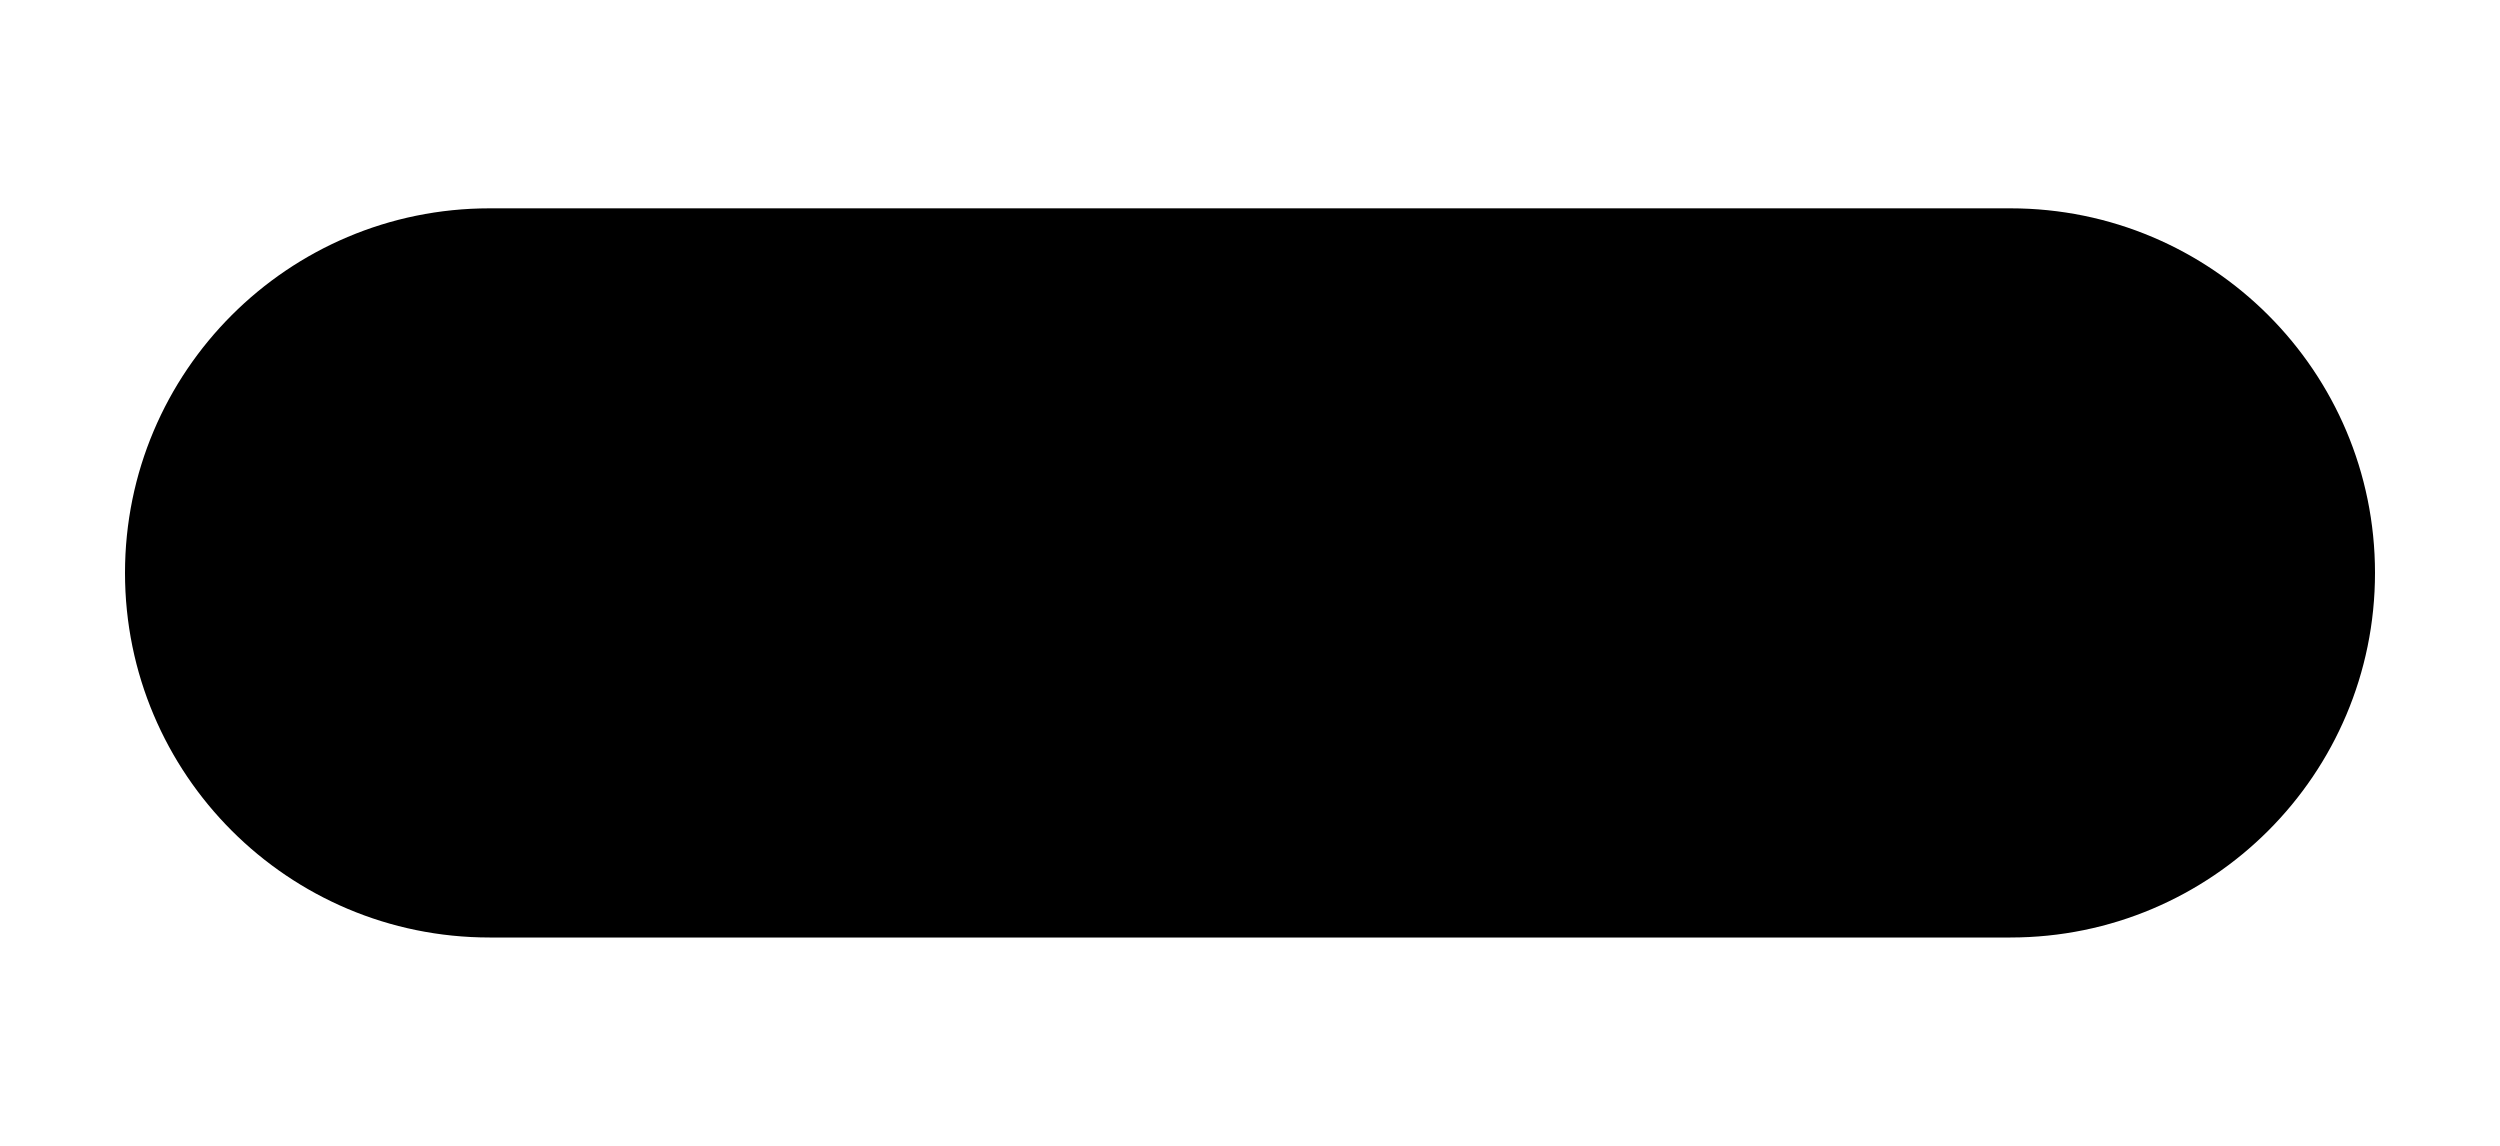
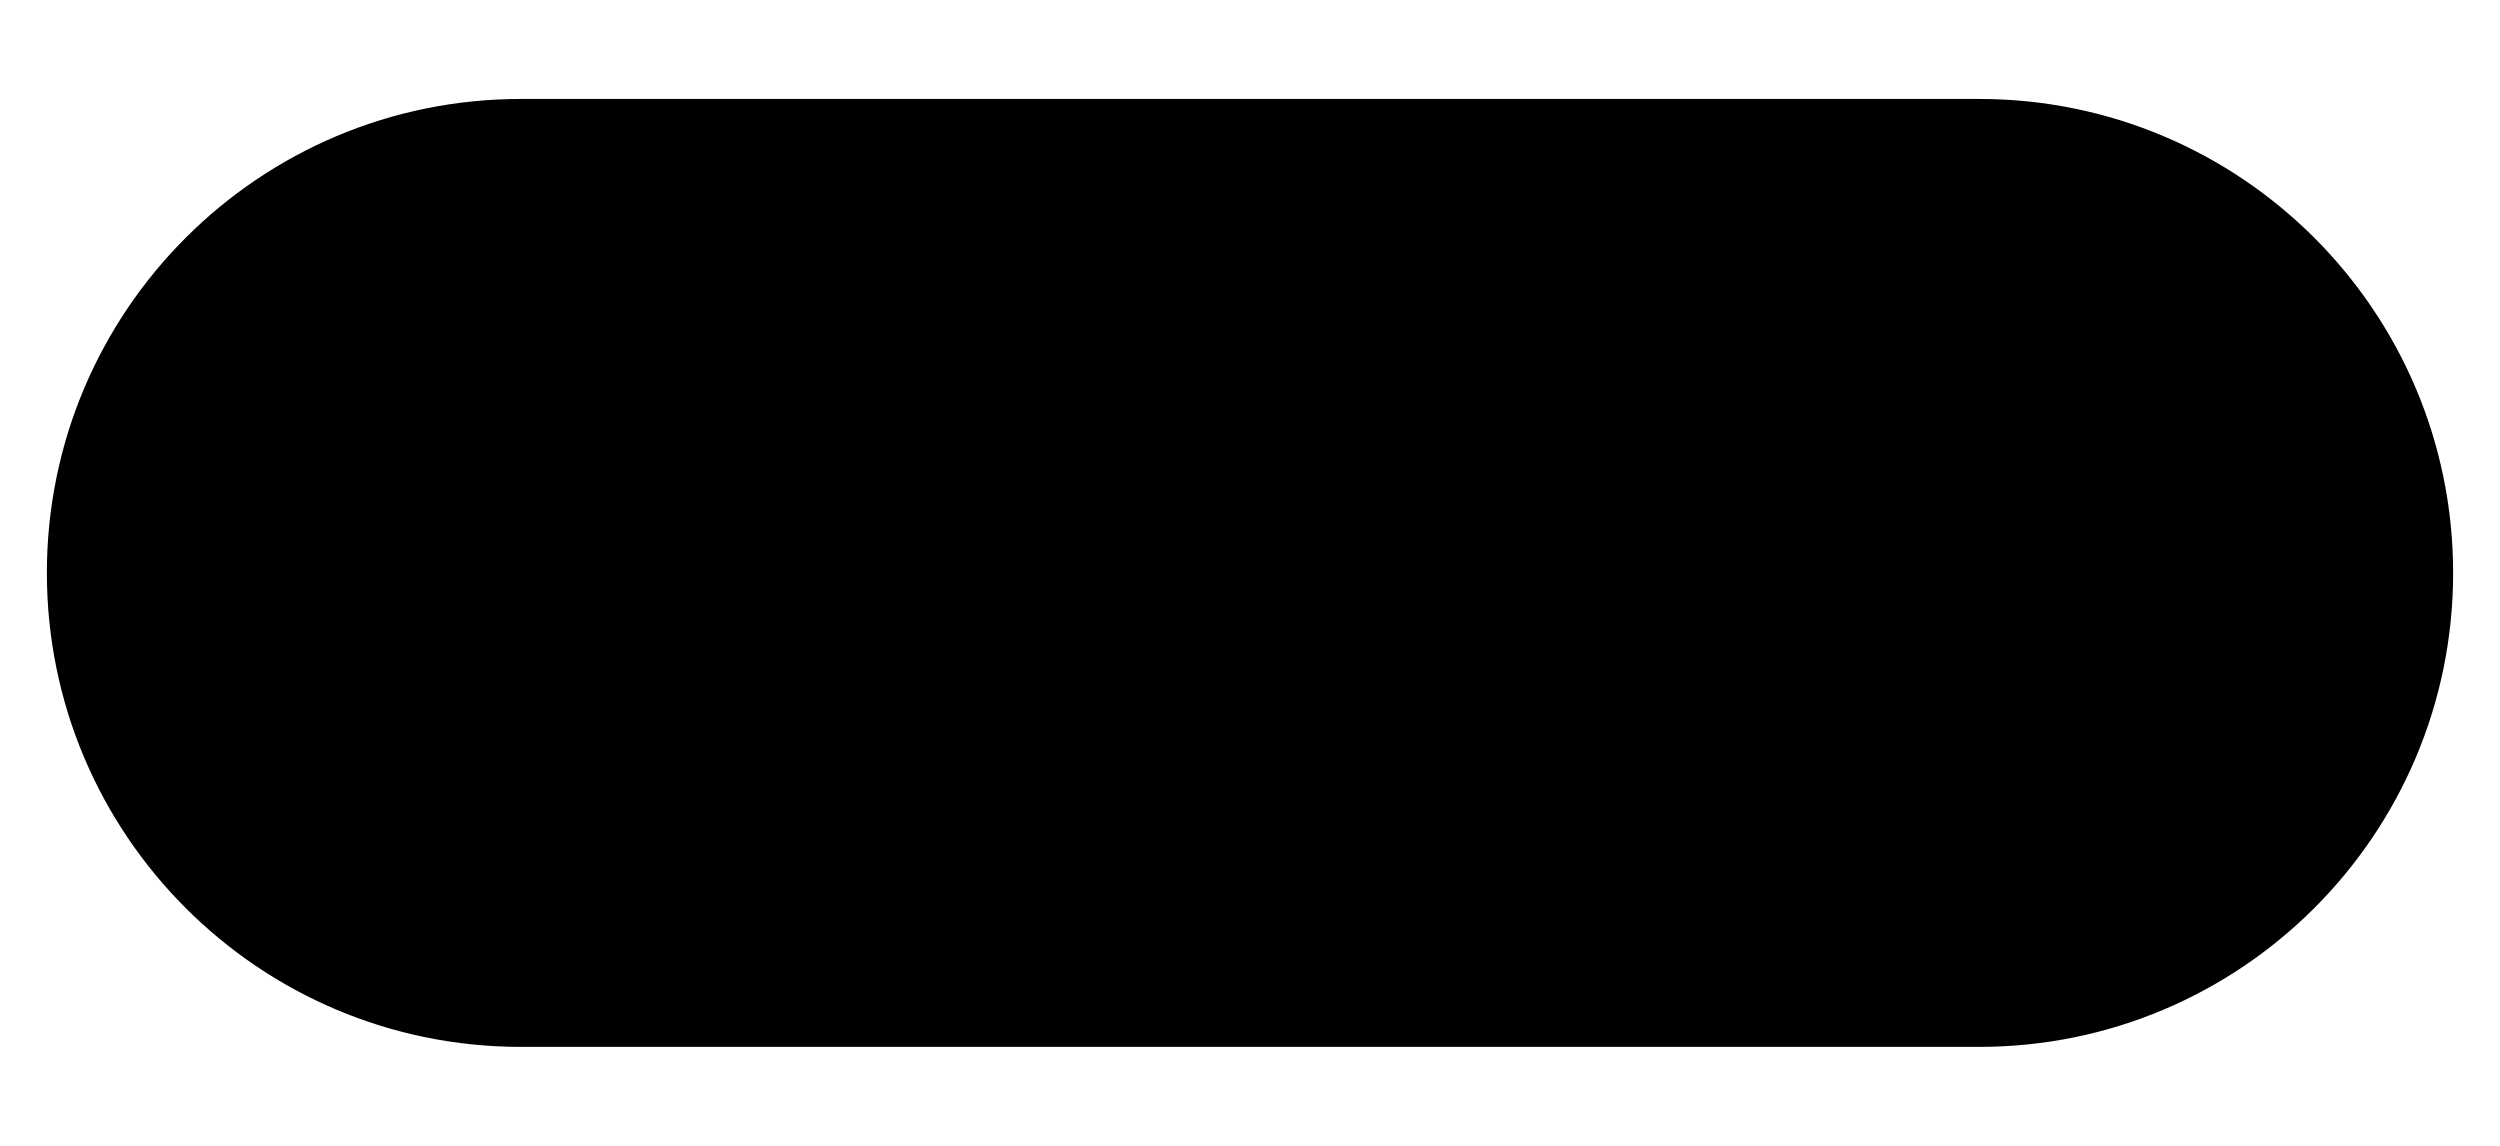
<svg xmlns="http://www.w3.org/2000/svg" viewBox="0 0 240 110">
-   <rect x="12" y="20" width="216" height="70" rx="35" fill="#000" />
+   <g fill="currentColor" stroke="currentColor" stroke-linecap="round" stroke-linejoin="round">
+     <rect x="5" y="10" width="230" height="90" rx="45" />
+   </g>
</svg>
